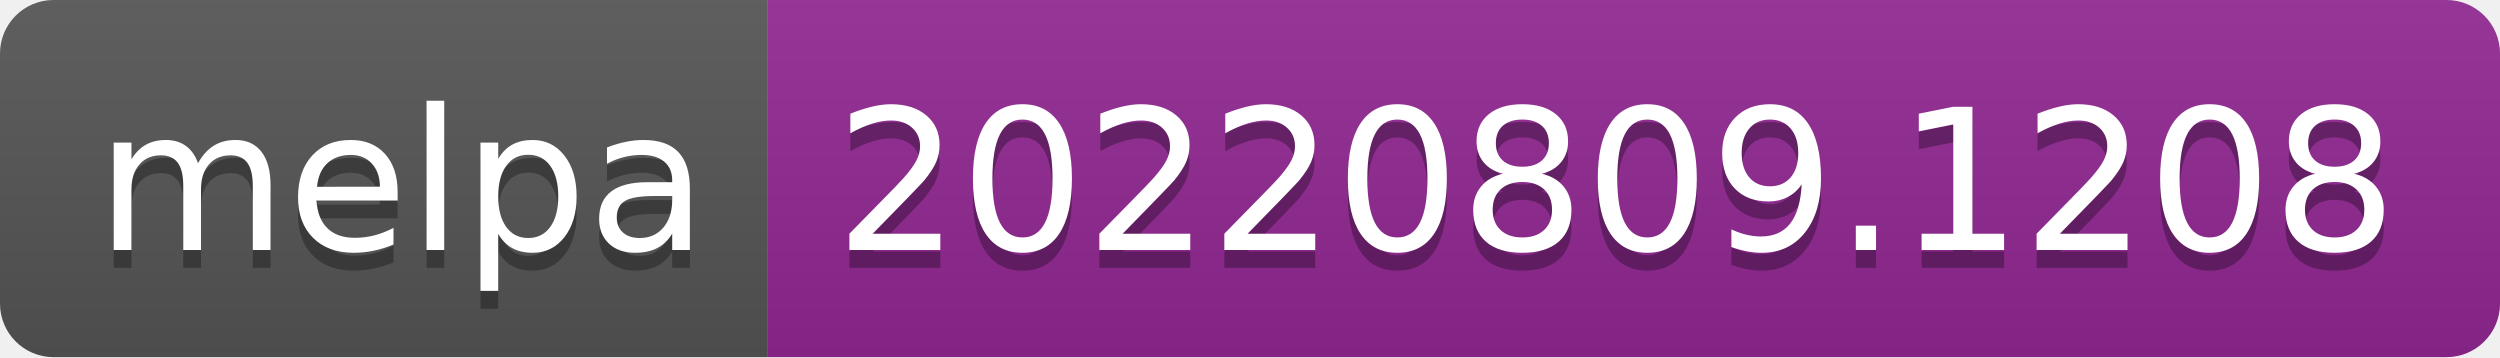
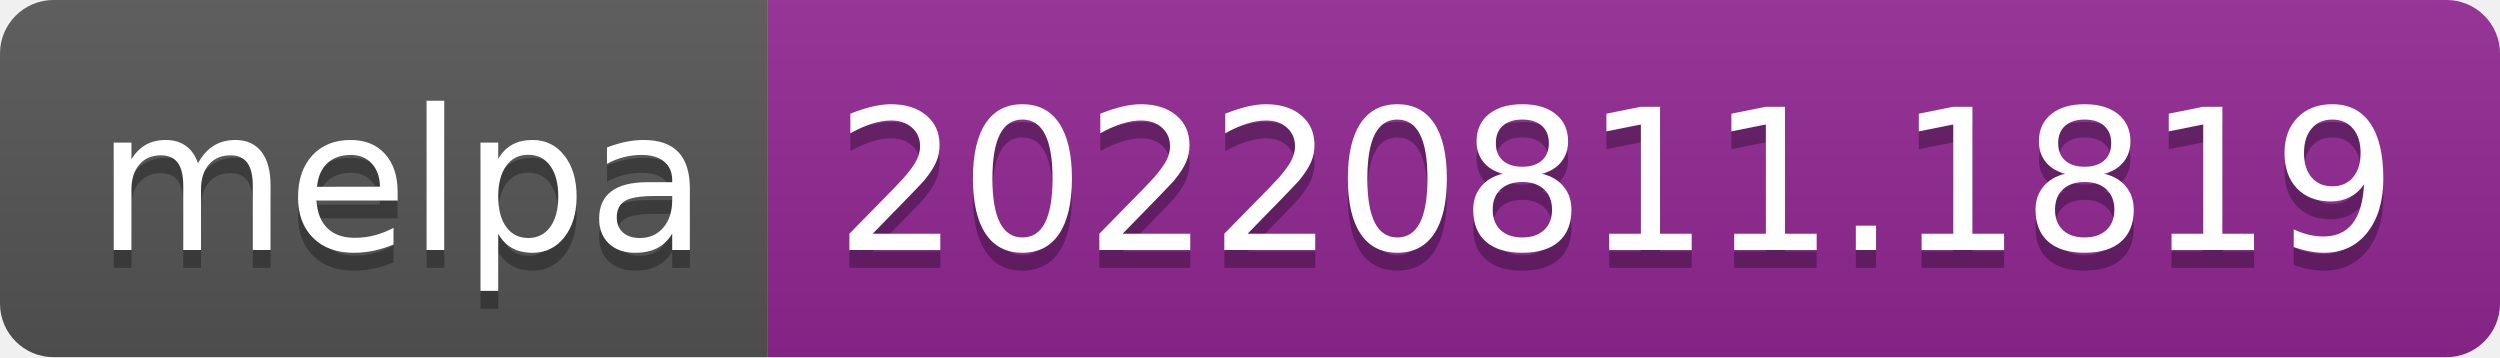
- <svg xmlns="http://www.w3.org/2000/svg" width="140" height="20" role="img" aria-label="melpa: 20220809.1208">
+ <svg xmlns="http://www.w3.org/2000/svg" width="140" height="20" role="img" aria-label="melpa: 20220811.1819">
  <linearGradient id="s" x2="0" y2="100%">
    <stop offset="0" stop-color="#bbb" stop-opacity=".1" />
    <stop offset="1" stop-opacity=".1" />
  </linearGradient>
  <clipPath id="r">
    <rect width="140" height="20" rx="3" fill="#fff" />
  </clipPath>
  <g clip-path="url(#r)">
    <rect width="43" height="20" fill="#555" />
    <rect x="43" width="97" height="20" fill="#922793" />
    <rect width="140" height="20" fill="url(#s)" />
  </g>
  <g fill="#fff" text-anchor="middle" font-family="Verdana,Geneva,DejaVu Sans,sans-serif" text-rendering="geometricPrecision" font-size="110">
    <text aria-hidden="true" x="225" y="150" fill="#010101" fill-opacity=".3" transform="scale(.1)" textLength="330">melpa</text>
    <text x="225" y="140" transform="scale(.1)" fill="#fff" textLength="330">melpa</text>
-     <text aria-hidden="true" x="905" y="150" fill="#010101" fill-opacity=".3" transform="scale(.1)" textLength="870">20220809.1208</text>
-     <text x="905" y="140" transform="scale(.1)" fill="#fff" textLength="870">20220809.1208</text>
+     <text aria-hidden="true" x="905" y="150" fill="#010101" fill-opacity=".3" transform="scale(.1)" textLength="870">20220811.1819</text>
+     <text x="905" y="140" transform="scale(.1)" fill="#fff" textLength="870">20220811.1819</text>
  </g>
</svg>
